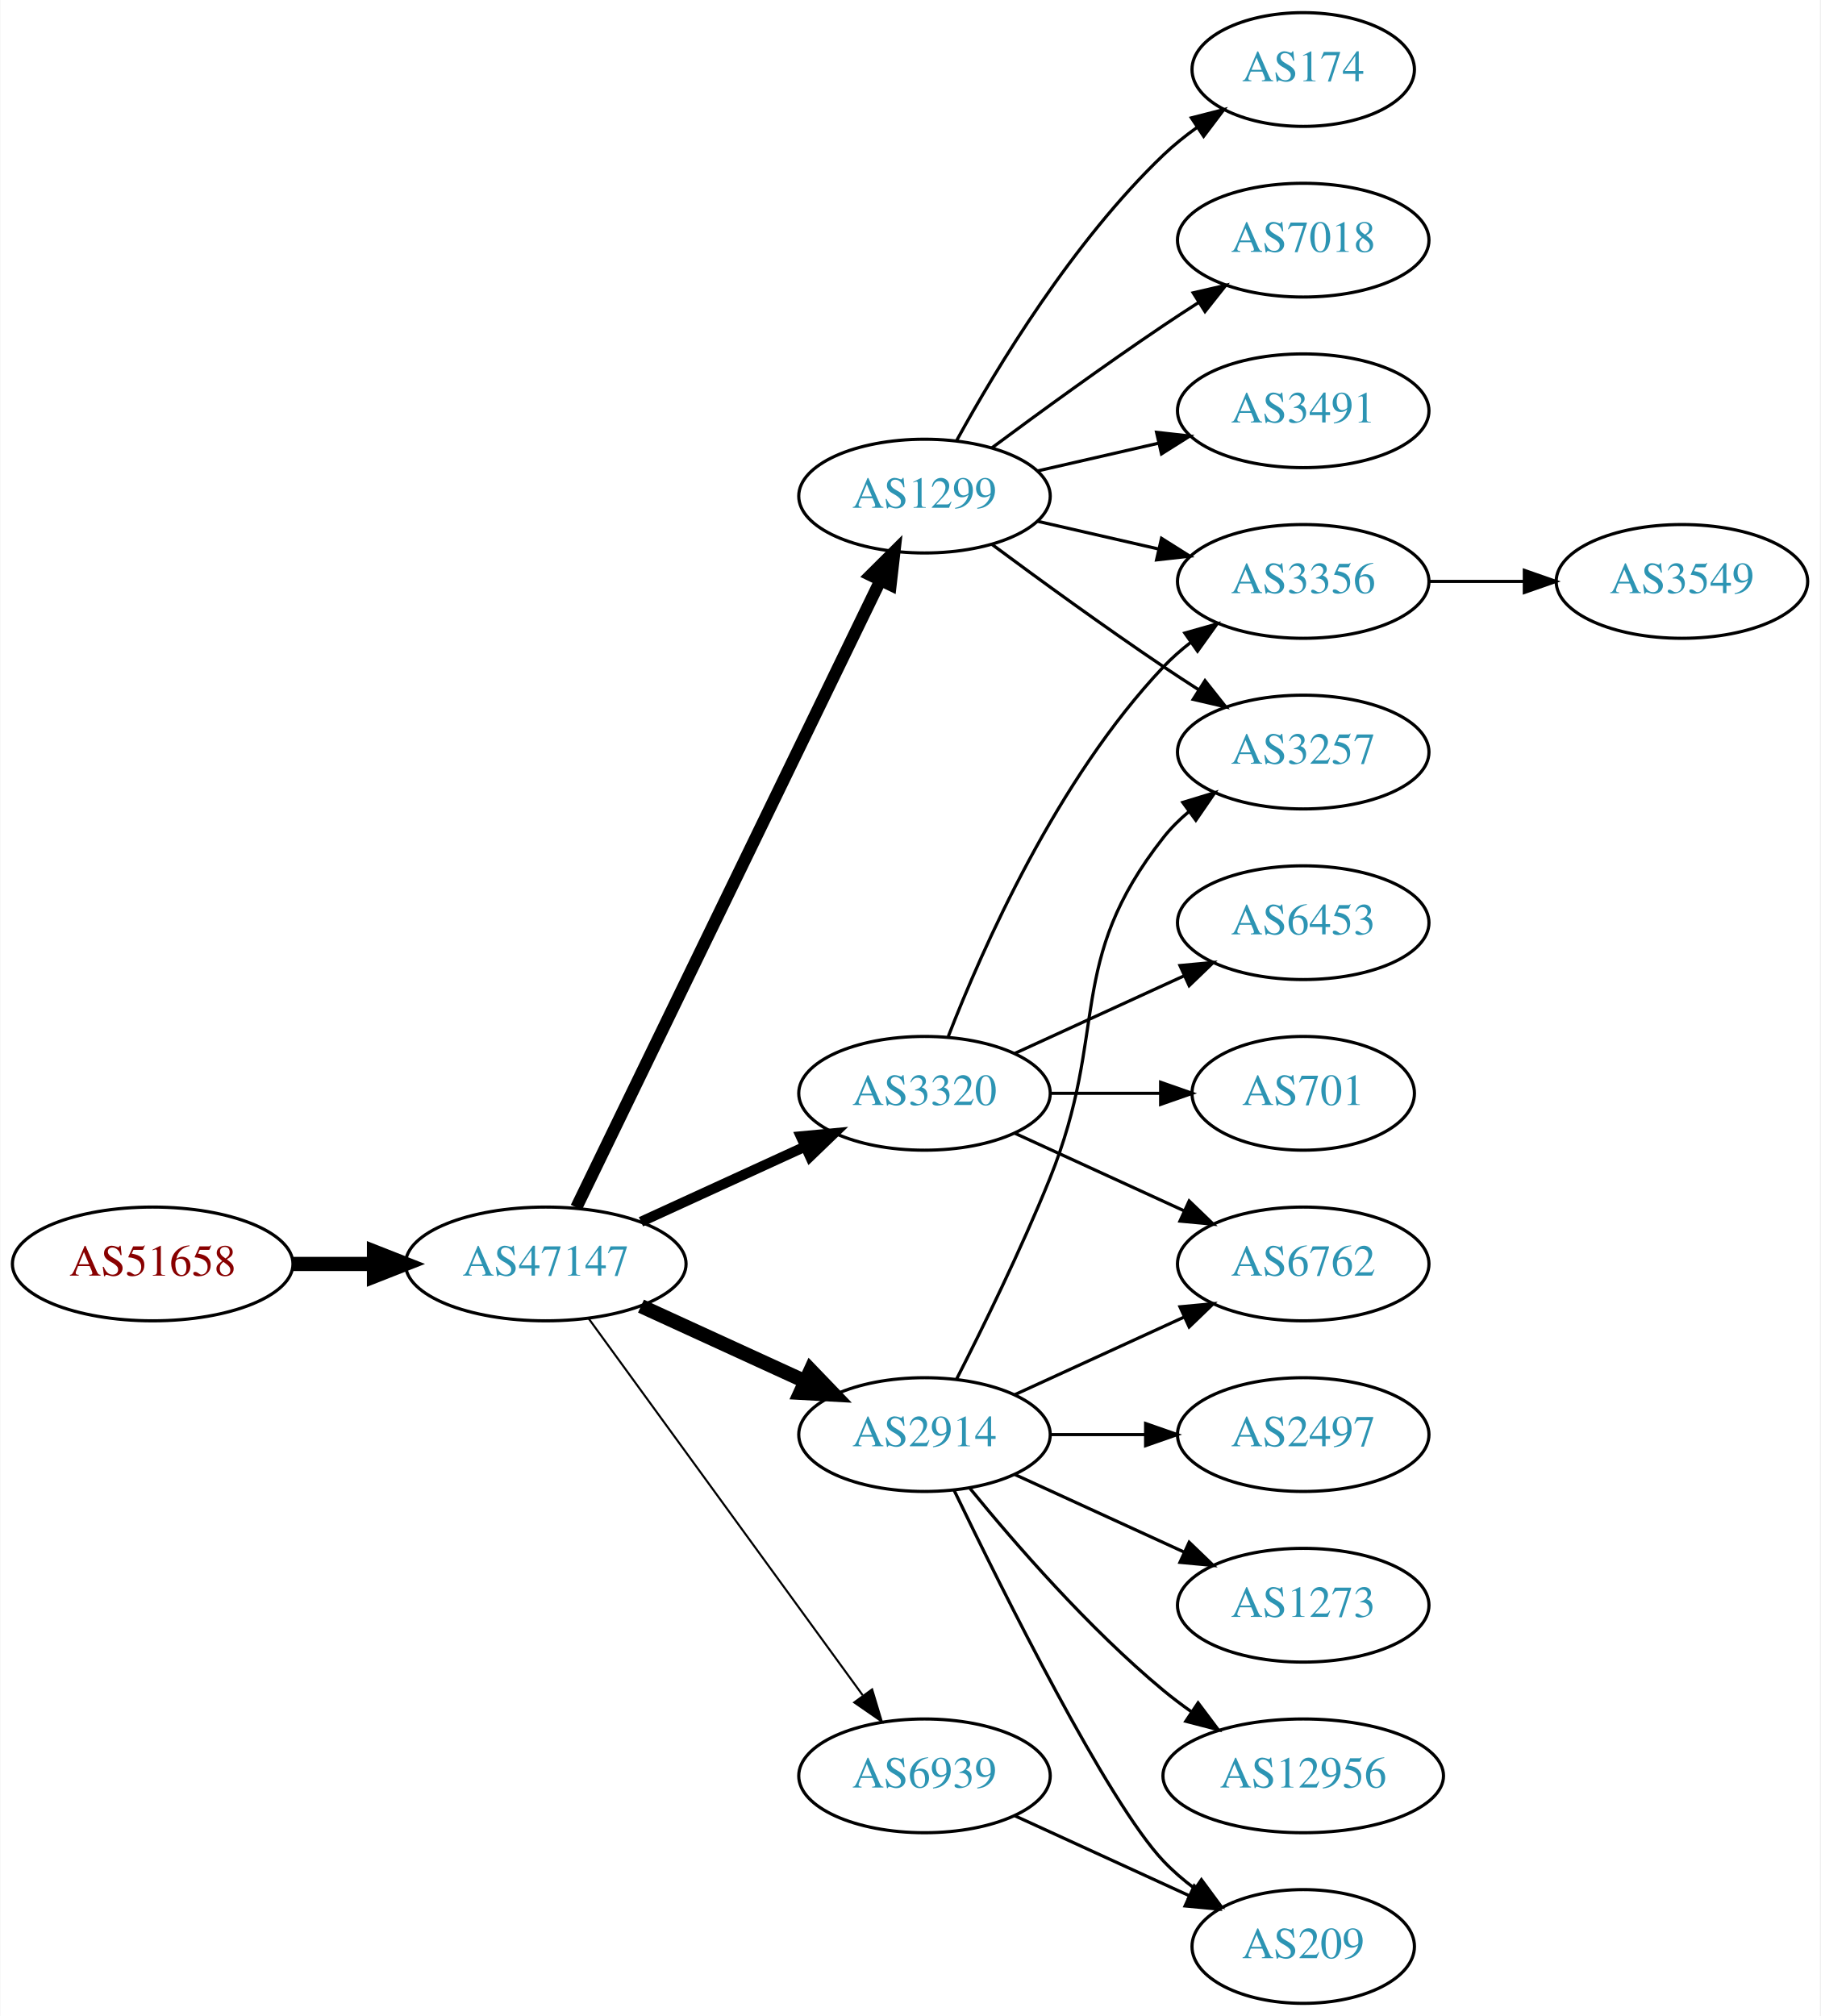
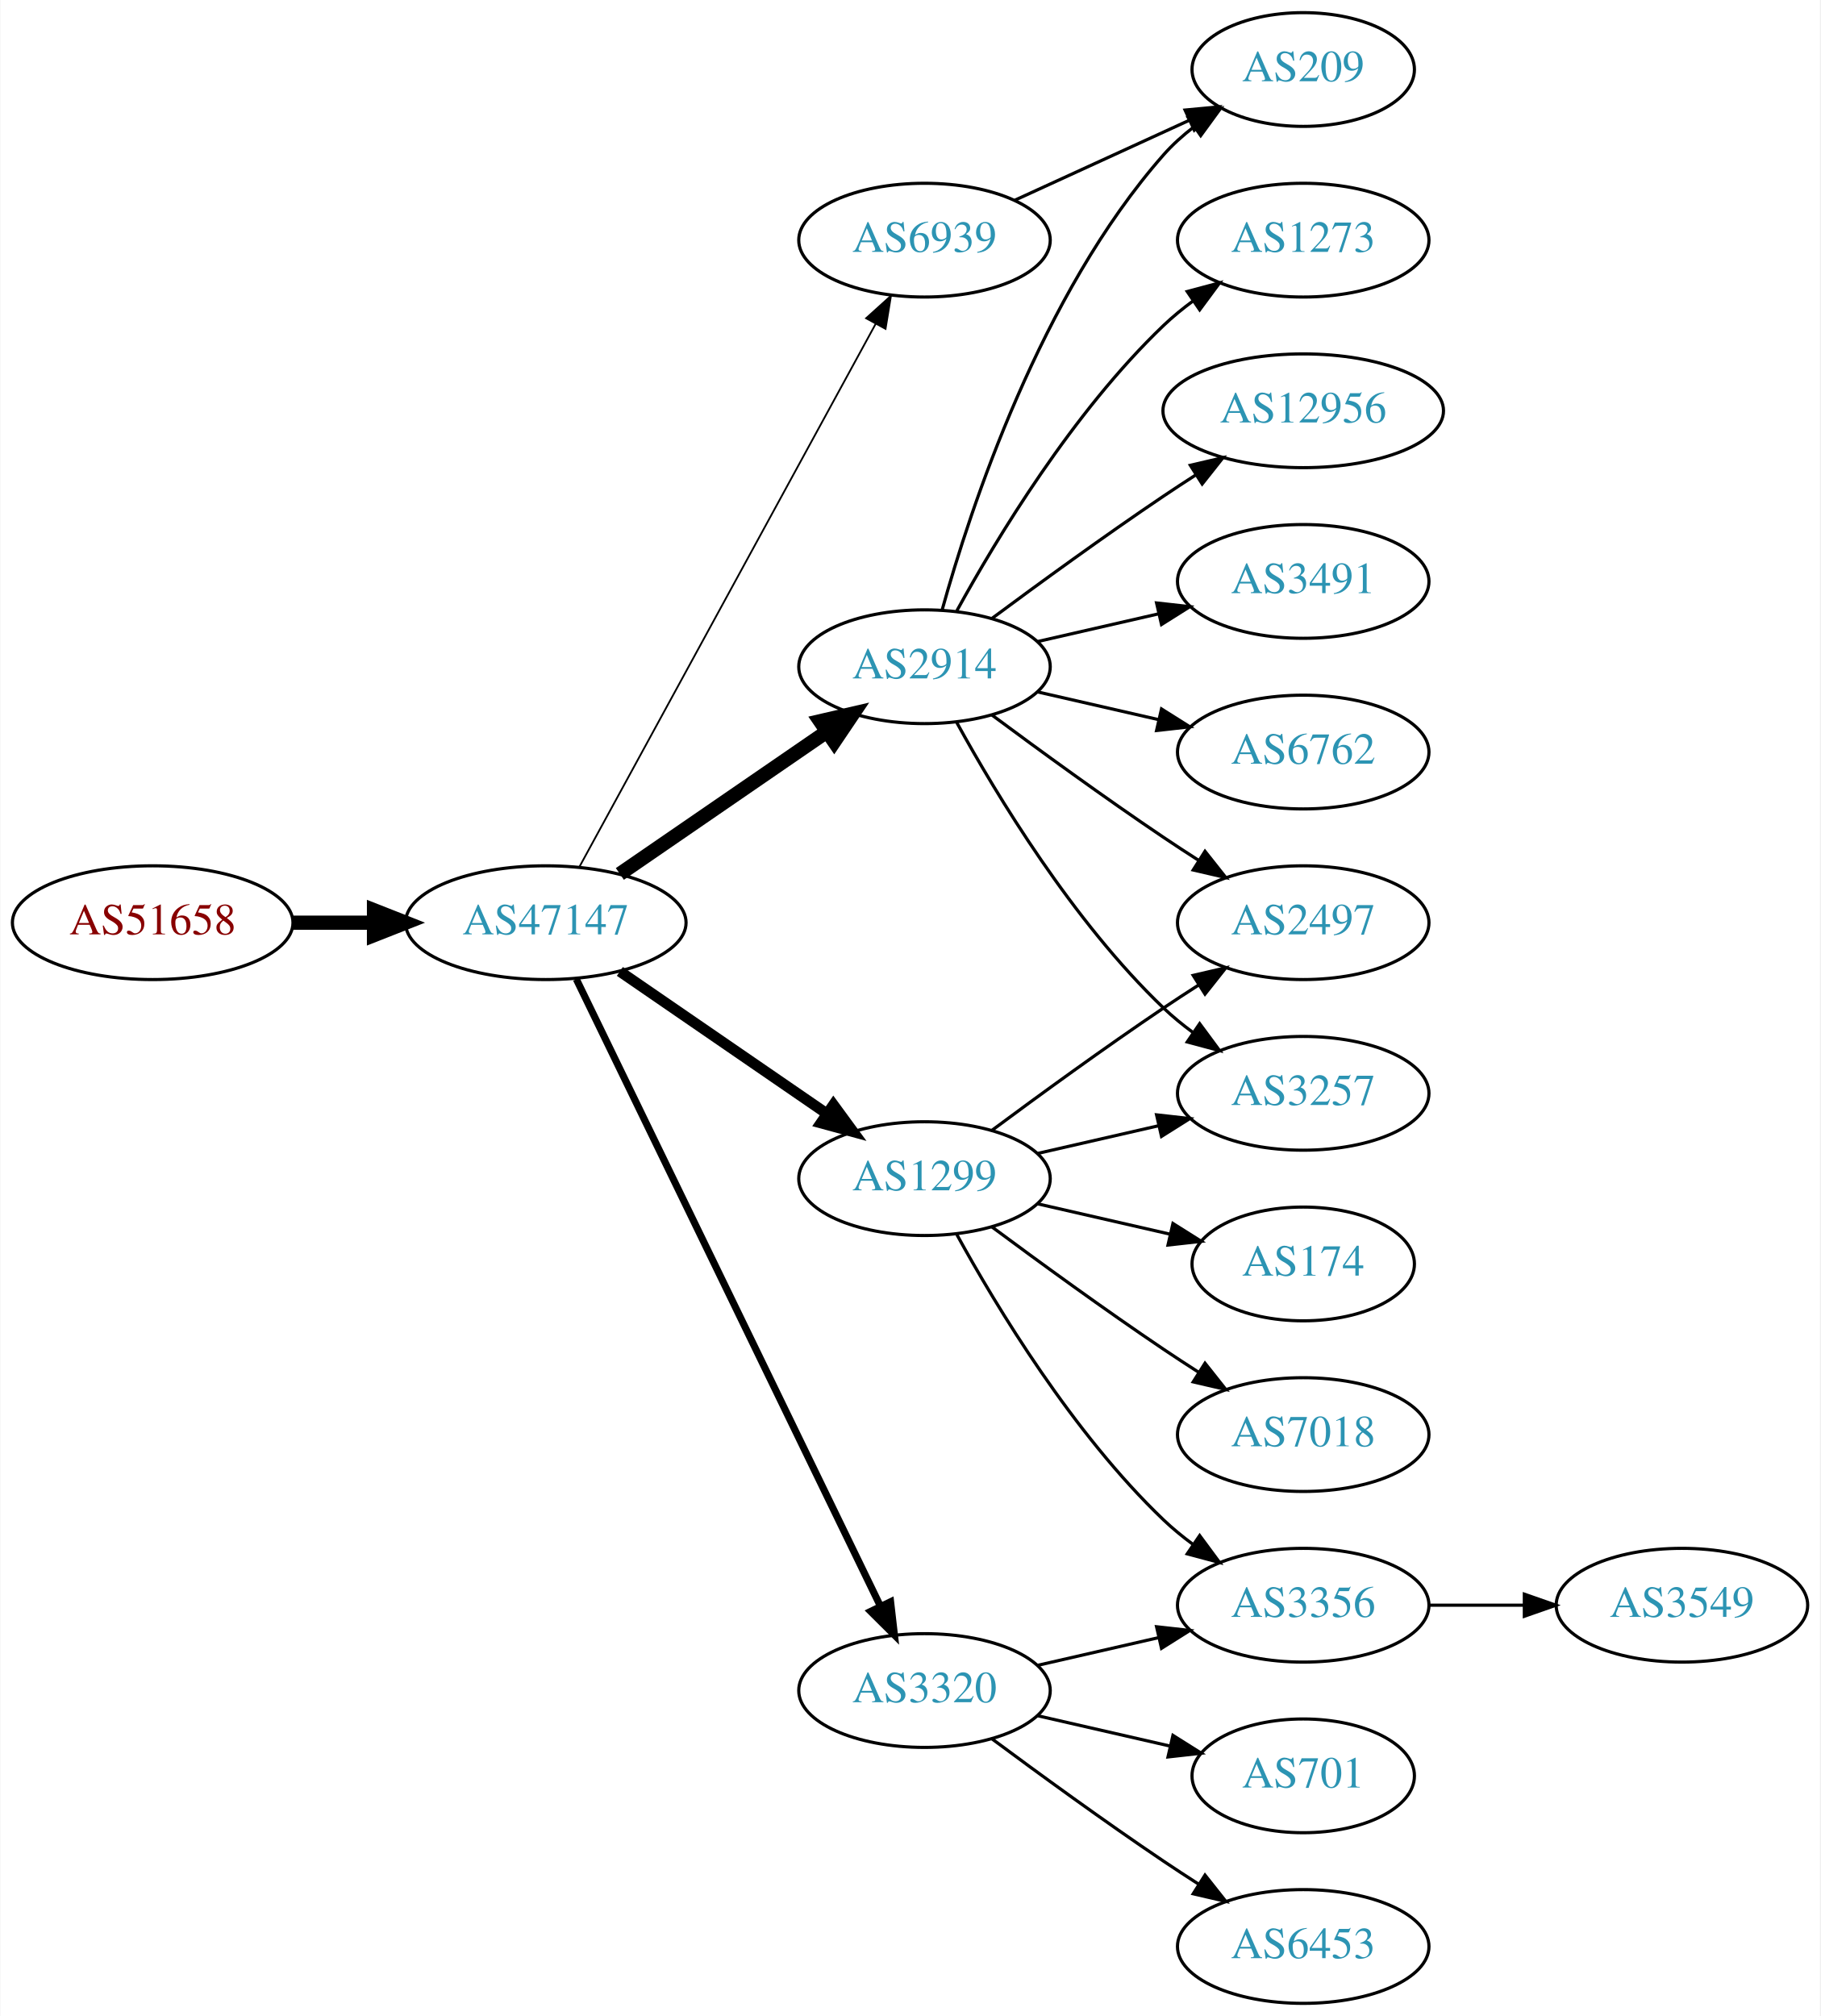
<svg xmlns="http://www.w3.org/2000/svg" xmlns:xlink="http://www.w3.org/1999/xlink" width="576pt" height="638pt" viewBox="0.00 0.00 575.76 638.00">
  <g id="graph0" class="graph" transform="scale(1 1) rotate(0) translate(4 634)">
    <polygon fill="white" stroke="none" points="-4,4 -4,-634 571.762,-634 571.762,4 -4,4" />
    <g id="node1" class="node">
      <g id="a_node1">
        <a xlink:href="/asn/51658" xlink:title="AS51658 ~ Patrick Janesch trading as Lucesem [AT]">
-           <ellipse fill="#ffffff" stroke="black" cx="44.196" cy="-234" rx="44.393" ry="18" />
-           <text text-anchor="middle" x="44.196" y="-230.3" font-family="Times,serif" font-size="14.00" fill="#880000">AS51658</text>
+           <ellipse fill="#ffffff" stroke="black" cx="44.196" cy="-342" rx="44.393" ry="18" />
+           <text text-anchor="middle" x="44.196" y="-338.3" font-family="Times,serif" font-size="14.00" fill="#880000">AS51658</text>
        </a>
      </g>
    </g>
    <g id="node2" class="node">
      <g id="a_node2">
        <a xlink:href="/asn/47147" xlink:title="AS47147 ~ ANEXIA Internetdienstleistungs GmbH [AT]">
-           <ellipse fill="#ffffff" stroke="black" cx="168.588" cy="-234" rx="44.393" ry="18" />
-           <text text-anchor="middle" x="168.588" y="-230.3" font-family="Times,serif" font-size="14.00" fill="#2c94b3">AS47147</text>
+           <ellipse fill="#ffffff" stroke="black" cx="168.588" cy="-342" rx="44.393" ry="18" />
+           <text text-anchor="middle" x="168.588" y="-338.3" font-family="Times,serif" font-size="14.00" fill="#2c94b3">AS47147</text>
        </a>
      </g>
    </g>
    <g id="edge1" class="edge">
-       <path fill="none" stroke="black" stroke-width="4.5" d="M88.692,-234C96.898,-234 105.569,-234 114.041,-234" />
-       <polygon fill="black" stroke="black" stroke-width="4.5" points="114.233,-237.938 124.233,-234 114.233,-230.063 114.233,-237.938" />
+       <path fill="none" stroke="black" stroke-width="4.5" d="M88.692,-342C96.898,-342 105.569,-342 114.041,-342" />
+       <polygon fill="black" stroke="black" stroke-width="4.5" points="114.233,-345.938 124.233,-342 114.233,-338.063 114.233,-345.938" />
    </g>
    <g id="node3" class="node">
      <g id="a_node3">
        <a xlink:href="/asn/1299" xlink:title="AS1299 ~ Telia Carrier [EU]">
-           <ellipse fill="#ffffff" stroke="black" cx="288.431" cy="-477" rx="39.794" ry="18" />
-           <text text-anchor="middle" x="288.431" y="-473.3" font-family="Times,serif" font-size="14.00" fill="#2c94b3">AS1299</text>
+           <ellipse fill="#ffffff" stroke="black" cx="288.431" cy="-261" rx="39.794" ry="18" />
+           <text text-anchor="middle" x="288.431" y="-257.3" font-family="Times,serif" font-size="14.00" fill="#2c94b3">AS1299</text>
        </a>
      </g>
    </g>
    <g id="edge2" class="edge">
-       <path fill="none" stroke="black" stroke-width="3.857" d="M178.253,-251.868C198.734,-294.101 250.221,-400.272 274.447,-450.227" />
-       <polygon fill="black" stroke="black" stroke-width="3.857" points="271.399,-451.963 278.912,-459.433 277.697,-448.908 271.399,-451.963" />
+       <path fill="none" stroke="black" stroke-width="3.375" d="M192.031,-326.574C210.612,-313.802 237.173,-295.545 257.553,-281.537" />
+       <polygon fill="black" stroke="black" stroke-width="3.375" points="259.609,-284.371 265.867,-275.822 255.643,-278.602 259.609,-284.371" />
    </g>
    <g id="node4" class="node">
      <g id="a_node4">
        <a xlink:href="/asn/3320" xlink:title="AS3320 ~ DTAG [DE]">
-           <ellipse fill="#ffffff" stroke="black" cx="288.431" cy="-288" rx="39.794" ry="18" />
-           <text text-anchor="middle" x="288.431" y="-284.3" font-family="Times,serif" font-size="14.00" fill="#2c94b3">AS3320</text>
+           <ellipse fill="#ffffff" stroke="black" cx="288.431" cy="-99" rx="39.794" ry="18" />
+           <text text-anchor="middle" x="288.431" y="-95.3" font-family="Times,serif" font-size="14.00" fill="#2c94b3">AS3320</text>
        </a>
      </g>
    </g>
    <g id="edge3" class="edge">
-       <path fill="none" stroke="black" stroke-width="3.214" d="M198.718,-247.348C214.329,-254.502 233.727,-263.391 250.399,-271.03" />
-       <polygon fill="black" stroke="black" stroke-width="3.214" points="249.302,-274.378 259.851,-275.362 252.218,-268.014 249.302,-274.378" />
+       <path fill="none" stroke="black" stroke-width="2.25" d="M178.253,-324.132C198.734,-281.899 250.221,-175.728 274.447,-125.773" />
+       <polygon fill="black" stroke="black" stroke-width="2.25" points="277.697,-127.092 278.912,-116.567 271.399,-124.037 277.697,-127.092" />
    </g>
    <g id="node5" class="node">
      <g id="a_node5">
        <a xlink:href="/asn/2914" xlink:title="AS2914 ~ NTT America, Inc. [US]">
-           <ellipse fill="#ffffff" stroke="black" cx="288.431" cy="-180" rx="39.794" ry="18" />
-           <text text-anchor="middle" x="288.431" y="-176.3" font-family="Times,serif" font-size="14.00" fill="#2c94b3">AS2914</text>
+           <ellipse fill="#ffffff" stroke="black" cx="288.431" cy="-423" rx="39.794" ry="18" />
+           <text text-anchor="middle" x="288.431" y="-419.3" font-family="Times,serif" font-size="14.00" fill="#2c94b3">AS2914</text>
        </a>
      </g>
    </g>
    <g id="edge4" class="edge">
-       <path fill="none" stroke="black" stroke-width="4.5" d="M198.718,-220.652C214.329,-213.498 233.727,-204.609 250.399,-196.97" />
-       <polygon fill="black" stroke="black" stroke-width="4.5" points="252.4,-200.384 259.851,-192.638 249.119,-193.225 252.4,-200.384" />
+       <path fill="none" stroke="black" stroke-width="4.5" d="M192.031,-357.426C210.612,-370.198 237.173,-388.455 257.553,-402.463" />
+       <polygon fill="black" stroke="black" stroke-width="4.5" points="255.396,-405.758 265.867,-408.178 259.856,-399.269 255.396,-405.758" />
    </g>
    <g id="node6" class="node">
      <g id="a_node6">
        <a xlink:href="/asn/6939" xlink:title="AS6939 ~ Hurricane Electric LLC [US]">
-           <ellipse fill="#ffffff" stroke="black" cx="288.431" cy="-72" rx="39.794" ry="18" />
-           <text text-anchor="middle" x="288.431" y="-68.3" font-family="Times,serif" font-size="14.00" fill="#2c94b3">AS6939</text>
+           <ellipse fill="#ffffff" stroke="black" cx="288.431" cy="-558" rx="39.794" ry="18" />
+           <text text-anchor="middle" x="288.431" y="-554.3" font-family="Times,serif" font-size="14.00" fill="#2c94b3">AS6939</text>
        </a>
      </g>
    </g>
    <g id="edge5" class="edge">
-       <path fill="none" stroke="black" stroke-width="0.643" d="M182.199,-216.663C203.02,-188.04 244.683,-130.767 268.871,-97.514" />
-       <polygon fill="black" stroke="black" stroke-width="0.643" points="271.858,-99.358 274.91,-89.212 266.197,-95.24 271.858,-99.358" />
+       <path fill="none" stroke="black" stroke-width="0.562" d="M179.232,-359.676C199.913,-397.584 248.626,-486.873 273.005,-531.559" />
+       <polygon fill="black" stroke="black" stroke-width="0.562" points="269.957,-533.28 277.819,-540.383 276.102,-529.928 269.957,-533.28" />
    </g>
    <g id="node7" class="node">
      <g id="a_node7">
-         <a xlink:href="/asn/3257" xlink:title="AS3257 ~ GTT [DE]">
-           <ellipse fill="#ffffff" stroke="black" cx="408.273" cy="-396" rx="39.794" ry="18" />
-           <text text-anchor="middle" x="408.273" y="-392.3" font-family="Times,serif" font-size="14.00" fill="#2c94b3">AS3257</text>
+         <a xlink:href="/asn/2497" xlink:title="AS2497 ~ Internet Initiative Japan Inc. [JP]">
+           <ellipse fill="#ffffff" stroke="black" cx="408.273" cy="-342" rx="39.794" ry="18" />
+           <text text-anchor="middle" x="408.273" y="-338.3" font-family="Times,serif" font-size="14.00" fill="#2c94b3">AS2497</text>
        </a>
      </g>
    </g>
    <g id="edge6" class="edge">
-       <path fill="none" stroke="black" d="M309.761,-461.723C324.623,-450.696 345.368,-435.593 364.077,-423 367.626,-420.611 371.377,-418.161 375.125,-415.758" />
-       <polygon fill="black" stroke="black" points="377.193,-418.591 383.774,-410.288 373.451,-412.675 377.193,-418.591" />
+       <path fill="none" stroke="black" d="M309.761,-276.277C324.623,-287.304 345.368,-302.407 364.077,-315 367.626,-317.389 371.377,-319.839 375.125,-322.242" />
+       <polygon fill="black" stroke="black" points="373.451,-325.325 383.774,-327.712 377.193,-319.409 373.451,-325.325" />
    </g>
    <g id="node8" class="node">
      <g id="a_node8">
-         <a xlink:href="/asn/174" xlink:title="AS174 ~ Cogent Communications [US]">
-           <ellipse fill="#ffffff" stroke="black" cx="408.273" cy="-612" rx="35.194" ry="18" />
-           <text text-anchor="middle" x="408.273" y="-608.3" font-family="Times,serif" font-size="14.00" fill="#2c94b3">AS174</text>
+         <a xlink:href="/asn/3257" xlink:title="AS3257 ~ GTT [DE]">
+           <ellipse fill="#ffffff" stroke="black" cx="408.273" cy="-288" rx="39.794" ry="18" />
+           <text text-anchor="middle" x="408.273" y="-284.3" font-family="Times,serif" font-size="14.00" fill="#2c94b3">AS3257</text>
        </a>
      </g>
    </g>
    <g id="edge7" class="edge">
-       <path fill="none" stroke="black" d="M298.672,-494.713C311.218,-517.561 335.394,-557.611 364.077,-585 367.331,-588.107 370.998,-591.046 374.785,-593.76" />
-       <polygon fill="black" stroke="black" points="372.887,-596.701 383.153,-599.322 376.762,-590.872 372.887,-596.701" />
+       <path fill="none" stroke="black" d="M324.15,-268.955C336.15,-271.704 349.771,-274.825 362.463,-277.733" />
+       <polygon fill="black" stroke="black" points="361.866,-281.187 372.395,-280.009 363.429,-274.364 361.866,-281.187" />
    </g>
    <g id="node9" class="node">
      <g id="a_node9">
-         <a xlink:href="/asn/7018" xlink:title="AS7018 ~ AT&amp;T Services, Inc. [US]">
-           <ellipse fill="#ffffff" stroke="black" cx="408.273" cy="-558" rx="39.794" ry="18" />
-           <text text-anchor="middle" x="408.273" y="-554.3" font-family="Times,serif" font-size="14.00" fill="#2c94b3">AS7018</text>
+         <a xlink:href="/asn/174" xlink:title="AS174 ~ Cogent Communications [US]">
+           <ellipse fill="#ffffff" stroke="black" cx="408.273" cy="-234" rx="35.194" ry="18" />
+           <text text-anchor="middle" x="408.273" y="-230.3" font-family="Times,serif" font-size="14.00" fill="#2c94b3">AS174</text>
        </a>
      </g>
    </g>
    <g id="edge8" class="edge">
-       <path fill="none" stroke="black" d="M309.761,-492.277C324.623,-503.304 345.368,-518.407 364.077,-531 367.626,-533.389 371.377,-535.839 375.125,-538.242" />
-       <polygon fill="black" stroke="black" points="373.451,-541.325 383.774,-543.712 377.193,-535.409 373.451,-541.325" />
+       <path fill="none" stroke="black" d="M324.15,-253.045C337.243,-250.045 352.265,-246.604 365.906,-243.478" />
+       <polygon fill="black" stroke="black" points="367.047,-246.807 376.013,-241.162 365.484,-239.984 367.047,-246.807" />
    </g>
    <g id="node10" class="node">
      <g id="a_node10">
        <a xlink:href="/asn/3356" xlink:title="AS3356 ~ Level 3 Parent, LLC [US]">
-           <ellipse fill="#ffffff" stroke="black" cx="408.273" cy="-450" rx="39.794" ry="18" />
-           <text text-anchor="middle" x="408.273" y="-446.3" font-family="Times,serif" font-size="14.00" fill="#2c94b3">AS3356</text>
+           <ellipse fill="#ffffff" stroke="black" cx="408.273" cy="-126" rx="39.794" ry="18" />
+           <text text-anchor="middle" x="408.273" y="-122.3" font-family="Times,serif" font-size="14.00" fill="#2c94b3">AS3356</text>
        </a>
      </g>
    </g>
    <g id="edge9" class="edge">
-       <path fill="none" stroke="black" d="M324.15,-469.045C336.15,-466.296 349.771,-463.175 362.463,-460.267" />
-       <polygon fill="black" stroke="black" points="363.429,-463.636 372.395,-457.991 361.866,-456.813 363.429,-463.636" />
+       <path fill="none" stroke="black" d="M298.672,-243.287C311.218,-220.439 335.394,-180.389 364.077,-153 366.946,-150.261 370.134,-147.653 373.443,-145.215" />
+       <polygon fill="black" stroke="black" points="375.507,-148.044 381.803,-139.523 371.567,-142.258 375.507,-148.044" />
    </g>
    <g id="node11" class="node">
      <g id="a_node11">
-         <a xlink:href="/asn/3491" xlink:title="AS3491 ~ PCCW Global, Inc. [US]">
-           <ellipse fill="#ffffff" stroke="black" cx="408.273" cy="-504" rx="39.794" ry="18" />
-           <text text-anchor="middle" x="408.273" y="-500.3" font-family="Times,serif" font-size="14.00" fill="#2c94b3">AS3491</text>
+         <a xlink:href="/asn/7018" xlink:title="AS7018 ~ AT&amp;T Services, Inc. [US]">
+           <ellipse fill="#ffffff" stroke="black" cx="408.273" cy="-180" rx="39.794" ry="18" />
+           <text text-anchor="middle" x="408.273" y="-176.3" font-family="Times,serif" font-size="14.00" fill="#2c94b3">AS7018</text>
        </a>
      </g>
    </g>
    <g id="edge10" class="edge">
-       <path fill="none" stroke="black" d="M324.15,-484.955C336.15,-487.704 349.771,-490.825 362.463,-493.733" />
-       <polygon fill="black" stroke="black" points="361.866,-497.187 372.395,-496.009 363.429,-490.364 361.866,-497.187" />
+       <path fill="none" stroke="black" d="M309.761,-245.723C324.623,-234.696 345.368,-219.593 364.077,-207 367.626,-204.611 371.377,-202.161 375.125,-199.758" />
+       <polygon fill="black" stroke="black" points="377.193,-202.591 383.774,-194.288 373.451,-196.675 377.193,-202.591" />
    </g>
    <g id="edge13" class="edge">
-       <path fill="none" stroke="black" d="M295.954,-305.994C306.704,-333.728 330.362,-387.429 364.077,-423 366.663,-425.728 369.581,-428.294 372.649,-430.677" />
-       <polygon fill="black" stroke="black" points="370.803,-433.658 380.997,-436.543 374.827,-427.93 370.803,-433.658" />
+       <path fill="none" stroke="black" d="M324.15,-106.955C336.15,-109.704 349.771,-112.825 362.463,-115.733" />
+       <polygon fill="black" stroke="black" points="361.866,-119.187 372.395,-118.009 363.429,-112.364 361.866,-119.187" />
    </g>
    <g id="node12" class="node">
      <g id="a_node12">
-         <a xlink:href="/asn/6453" xlink:title="AS6453 ~ TATA COMMUNICATIONS (AMERICA) INC [US]">
-           <ellipse fill="#ffffff" stroke="black" cx="408.273" cy="-342" rx="39.794" ry="18" />
-           <text text-anchor="middle" x="408.273" y="-338.3" font-family="Times,serif" font-size="14.00" fill="#2c94b3">AS6453</text>
+         <a xlink:href="/asn/701" xlink:title="AS701 ~ UUNET [US]">
+           <ellipse fill="#ffffff" stroke="black" cx="408.273" cy="-72" rx="35.194" ry="18" />
+           <text text-anchor="middle" x="408.273" y="-68.3" font-family="Times,serif" font-size="14.00" fill="#2c94b3">AS701</text>
        </a>
      </g>
    </g>
    <g id="edge11" class="edge">
-       <path fill="none" stroke="black" d="M317.06,-300.661C333.017,-307.973 353.287,-317.261 370.57,-325.181" />
-       <polygon fill="black" stroke="black" points="369.269,-328.435 379.818,-329.419 372.185,-322.071 369.269,-328.435" />
+       <path fill="none" stroke="black" d="M324.15,-91.045C337.243,-88.045 352.265,-84.603 365.906,-81.478" />
+       <polygon fill="black" stroke="black" points="367.047,-84.807 376.013,-79.162 365.484,-77.984 367.047,-84.807" />
    </g>
    <g id="node13" class="node">
      <g id="a_node13">
-         <a xlink:href="/asn/6762" xlink:title="AS6762 ~ TELECOM ITALIA SPARKLE S.p.A. [IT]">
-           <ellipse fill="#ffffff" stroke="black" cx="408.273" cy="-234" rx="39.794" ry="18" />
-           <text text-anchor="middle" x="408.273" y="-230.3" font-family="Times,serif" font-size="14.00" fill="#2c94b3">AS6762</text>
+         <a xlink:href="/asn/6453" xlink:title="AS6453 ~ TATA COMMUNICATIONS (AMERICA) INC [US]">
+           <ellipse fill="#ffffff" stroke="black" cx="408.273" cy="-18" rx="39.794" ry="18" />
+           <text text-anchor="middle" x="408.273" y="-14.3" font-family="Times,serif" font-size="14.00" fill="#2c94b3">AS6453</text>
        </a>
      </g>
    </g>
    <g id="edge12" class="edge">
-       <path fill="none" stroke="black" d="M317.06,-275.339C333.017,-268.027 353.287,-258.739 370.57,-250.819" />
-       <polygon fill="black" stroke="black" points="372.185,-253.929 379.818,-246.581 369.269,-247.565 372.185,-253.929" />
+       <path fill="none" stroke="black" d="M309.761,-83.723C324.623,-72.696 345.368,-57.593 364.077,-45 367.626,-42.611 371.377,-40.161 375.125,-37.758" />
+       <polygon fill="black" stroke="black" points="377.193,-40.591 383.774,-32.288 373.451,-34.675 377.193,-40.591" />
+     </g>
+     <g id="edge20" class="edge">
+       <path fill="none" stroke="black" d="M309.761,-407.723C324.623,-396.696 345.368,-381.593 364.077,-369 367.626,-366.611 371.377,-364.161 375.125,-361.758" />
+       <polygon fill="black" stroke="black" points="377.193,-364.591 383.774,-356.288 373.451,-358.675 377.193,-364.591" />
+     </g>
+     <g id="edge19" class="edge">
+       <path fill="none" stroke="black" d="M298.672,-405.287C311.218,-382.439 335.394,-342.389 364.077,-315 366.946,-312.261 370.134,-309.653 373.443,-307.215" />
+       <polygon fill="black" stroke="black" points="375.507,-310.044 381.803,-301.523 371.567,-304.258 375.507,-310.044" />
    </g>
    <g id="node14" class="node">
      <g id="a_node14">
-         <a xlink:href="/asn/701" xlink:title="AS701 ~ UUNET [US]">
-           <ellipse fill="#ffffff" stroke="black" cx="408.273" cy="-288" rx="35.194" ry="18" />
-           <text text-anchor="middle" x="408.273" y="-284.3" font-family="Times,serif" font-size="14.00" fill="#2c94b3">AS701</text>
+         <a xlink:href="/asn/209" xlink:title="AS209 ~ CenturyLink Communications, LLC [US]">
+           <ellipse fill="#ffffff" stroke="black" cx="408.273" cy="-612" rx="35.194" ry="18" />
+           <text text-anchor="middle" x="408.273" y="-608.3" font-family="Times,serif" font-size="14.00" fill="#2c94b3">AS209</text>
        </a>
      </g>
    </g>
    <g id="edge14" class="edge">
-       <path fill="none" stroke="black" d="M328.343,-288C339.43,-288 351.59,-288 362.972,-288" />
-       <polygon fill="black" stroke="black" points="363.154,-291.5 373.154,-288 363.154,-284.5 363.154,-291.5" />
-     </g>
-     <g id="edge16" class="edge">
-       <path fill="none" stroke="black" d="M298.511,-197.417C306.78,-213.634 319.042,-238.603 328.077,-261 347.007,-307.922 332.779,-329.246 364.077,-369 366.402,-371.953 369.146,-374.67 372.105,-377.147" />
-       <polygon fill="black" stroke="black" points="370.165,-380.064 380.302,-383.145 374.298,-374.415 370.165,-380.064" />
-     </g>
-     <g id="edge18" class="edge">
-       <path fill="none" stroke="black" d="M317.06,-192.661C333.017,-199.973 353.287,-209.261 370.57,-217.181" />
-       <polygon fill="black" stroke="black" points="369.269,-220.435 379.818,-221.419 372.185,-214.071 369.269,-220.435" />
+       <path fill="none" stroke="black" d="M294.004,-440.946C302.909,-472.995 325.194,-540.842 364.077,-585 366.905,-588.211 370.206,-591.172 373.701,-593.864" />
+       <polygon fill="black" stroke="black" points="371.858,-596.845 382.076,-599.645 375.835,-591.084 371.858,-596.845" />
    </g>
    <g id="node15" class="node">
      <g id="a_node15">
-         <a xlink:href="/asn/2497" xlink:title="AS2497 ~ Internet Initiative Japan Inc. [JP]">
-           <ellipse fill="#ffffff" stroke="black" cx="408.273" cy="-180" rx="39.794" ry="18" />
-           <text text-anchor="middle" x="408.273" y="-176.3" font-family="Times,serif" font-size="14.00" fill="#2c94b3">AS2497</text>
+         <a xlink:href="/asn/1273" xlink:title="AS1273 ~ Vodafone Group PLC [EU]">
+           <ellipse fill="#ffffff" stroke="black" cx="408.273" cy="-558" rx="39.794" ry="18" />
+           <text text-anchor="middle" x="408.273" y="-554.3" font-family="Times,serif" font-size="14.00" fill="#2c94b3">AS1273</text>
        </a>
      </g>
    </g>
    <g id="edge15" class="edge">
-       <path fill="none" stroke="black" d="M328.343,-180C337.897,-180 348.246,-180 358.209,-180" />
-       <polygon fill="black" stroke="black" points="358.402,-183.5 368.402,-180 358.402,-176.5 358.402,-183.5" />
+       <path fill="none" stroke="black" d="M298.672,-440.713C311.218,-463.561 335.394,-503.611 364.077,-531 366.946,-533.739 370.134,-536.347 373.443,-538.785" />
+       <polygon fill="black" stroke="black" points="371.567,-541.742 381.803,-544.477 375.507,-535.956 371.567,-541.742" />
    </g>
    <g id="node16" class="node">
      <g id="a_node16">
-         <a xlink:href="/asn/1273" xlink:title="AS1273 ~ Vodafone Group PLC [EU]">
-           <ellipse fill="#ffffff" stroke="black" cx="408.273" cy="-126" rx="39.794" ry="18" />
-           <text text-anchor="middle" x="408.273" y="-122.3" font-family="Times,serif" font-size="14.00" fill="#2c94b3">AS1273</text>
-         </a>
-       </g>
-     </g>
-     <g id="edge17" class="edge">
-       <path fill="none" stroke="black" d="M317.06,-167.339C333.017,-160.027 353.287,-150.739 370.57,-142.819" />
-       <polygon fill="black" stroke="black" points="372.185,-145.929 379.818,-138.581 369.269,-139.565 372.185,-145.929" />
+         <a xlink:href="/asn/12956" xlink:title="AS12956 ~ TELXIUS [ES]">
+           <ellipse fill="#ffffff" stroke="black" cx="408.273" cy="-504" rx="44.393" ry="18" />
+           <text text-anchor="middle" x="408.273" y="-500.3" font-family="Times,serif" font-size="14.00" fill="#2c94b3">AS12956</text>
+         </a>
+       </g>
+     </g>
+     <g id="edge16" class="edge">
+       <path fill="none" stroke="black" d="M309.761,-438.277C324.623,-449.304 345.368,-464.407 364.077,-477 367.367,-479.215 370.83,-481.482 374.304,-483.715" />
+       <polygon fill="black" stroke="black" points="372.552,-486.748 382.872,-489.148 376.301,-480.837 372.552,-486.748" />
    </g>
    <g id="node17" class="node">
      <g id="a_node17">
-         <a xlink:href="/asn/209" xlink:title="AS209 ~ CenturyLink Communications, LLC [US]">
-           <ellipse fill="#ffffff" stroke="black" cx="408.273" cy="-18" rx="35.194" ry="18" />
-           <text text-anchor="middle" x="408.273" y="-14.3" font-family="Times,serif" font-size="14.00" fill="#2c94b3">AS209</text>
-         </a>
-       </g>
-     </g>
-     <g id="edge19" class="edge">
-       <path fill="none" stroke="black" d="M297.778,-162.405C313.245,-130.268 346.39,-63.66 364.077,-45 367.02,-41.895 370.394,-38.999 373.929,-36.345" />
-       <polygon fill="black" stroke="black" points="376.059,-39.129 382.348,-30.603 372.115,-33.346 376.059,-39.129" />
+         <a xlink:href="/asn/3491" xlink:title="AS3491 ~ PCCW Global, Inc. [US]">
+           <ellipse fill="#ffffff" stroke="black" cx="408.273" cy="-450" rx="39.794" ry="18" />
+           <text text-anchor="middle" x="408.273" y="-446.3" font-family="Times,serif" font-size="14.00" fill="#2c94b3">AS3491</text>
+         </a>
+       </g>
+     </g>
+     <g id="edge17" class="edge">
+       <path fill="none" stroke="black" d="M324.15,-430.955C336.15,-433.704 349.771,-436.825 362.463,-439.733" />
+       <polygon fill="black" stroke="black" points="361.866,-443.187 372.395,-442.009 363.429,-436.364 361.866,-443.187" />
    </g>
    <g id="node18" class="node">
      <g id="a_node18">
-         <a xlink:href="/asn/12956" xlink:title="AS12956 ~ TELXIUS [ES]">
-           <ellipse fill="#ffffff" stroke="black" cx="408.273" cy="-72" rx="44.393" ry="18" />
-           <text text-anchor="middle" x="408.273" y="-68.3" font-family="Times,serif" font-size="14.00" fill="#2c94b3">AS12956</text>
-         </a>
-       </g>
-     </g>
-     <g id="edge20" class="edge">
-       <path fill="none" stroke="black" d="M302.85,-162.935C316.964,-145.625 340.379,-118.655 364.077,-99 366.815,-96.729 369.759,-94.506 372.776,-92.37" />
-       <polygon fill="black" stroke="black" points="375.002,-95.092 381.365,-86.621 371.108,-89.275 375.002,-95.092" />
-     </g>
-     <g id="edge22" class="edge">
-       <path fill="none" stroke="black" d="M317.06,-59.339C333.476,-51.817 354.457,-42.202 372.054,-34.139" />
-       <polygon fill="black" stroke="black" points="373.799,-37.189 381.432,-29.842 370.883,-30.826 373.799,-37.189" />
+         <a xlink:href="/asn/6762" xlink:title="AS6762 ~ TELECOM ITALIA SPARKLE S.p.A. [IT]">
+           <ellipse fill="#ffffff" stroke="black" cx="408.273" cy="-396" rx="39.794" ry="18" />
+           <text text-anchor="middle" x="408.273" y="-392.3" font-family="Times,serif" font-size="14.00" fill="#2c94b3">AS6762</text>
+         </a>
+       </g>
+     </g>
+     <g id="edge18" class="edge">
+       <path fill="none" stroke="black" d="M324.15,-415.045C336.15,-412.296 349.771,-409.175 362.463,-406.267" />
+       <polygon fill="black" stroke="black" points="363.429,-409.636 372.395,-403.991 361.866,-402.813 363.429,-409.636" />
+     </g>
+     <g id="edge21" class="edge">
+       <path fill="none" stroke="black" d="M317.06,-570.661C333.476,-578.183 354.457,-587.798 372.054,-595.861" />
+       <polygon fill="black" stroke="black" points="370.883,-599.174 381.432,-600.158 373.799,-592.811 370.883,-599.174" />
    </g>
    <g id="node19" class="node">
      <g id="a_node19">
        <a xlink:href="/asn/3549" xlink:title="AS3549 ~ Level 3 Parent, LLC [US]">
-           <ellipse fill="#ffffff" stroke="black" cx="528.116" cy="-450" rx="39.794" ry="18" />
-           <text text-anchor="middle" x="528.116" y="-446.3" font-family="Times,serif" font-size="14.00" fill="#2c94b3">AS3549</text>
-         </a>
-       </g>
-     </g>
-     <g id="edge21" class="edge">
-       <path fill="none" stroke="black" d="M448.186,-450C457.739,-450 468.089,-450 478.052,-450" />
-       <polygon fill="black" stroke="black" points="478.244,-453.5 488.244,-450 478.244,-446.5 478.244,-453.5" />
+           <ellipse fill="#ffffff" stroke="black" cx="528.116" cy="-126" rx="39.794" ry="18" />
+           <text text-anchor="middle" x="528.116" y="-122.3" font-family="Times,serif" font-size="14.00" fill="#2c94b3">AS3549</text>
+         </a>
+       </g>
+     </g>
+     <g id="edge22" class="edge">
+       <path fill="none" stroke="black" d="M448.186,-126C457.739,-126 468.089,-126 478.052,-126" />
+       <polygon fill="black" stroke="black" points="478.244,-129.5 488.244,-126 478.244,-122.5 478.244,-129.5" />
    </g>
  </g>
</svg>
